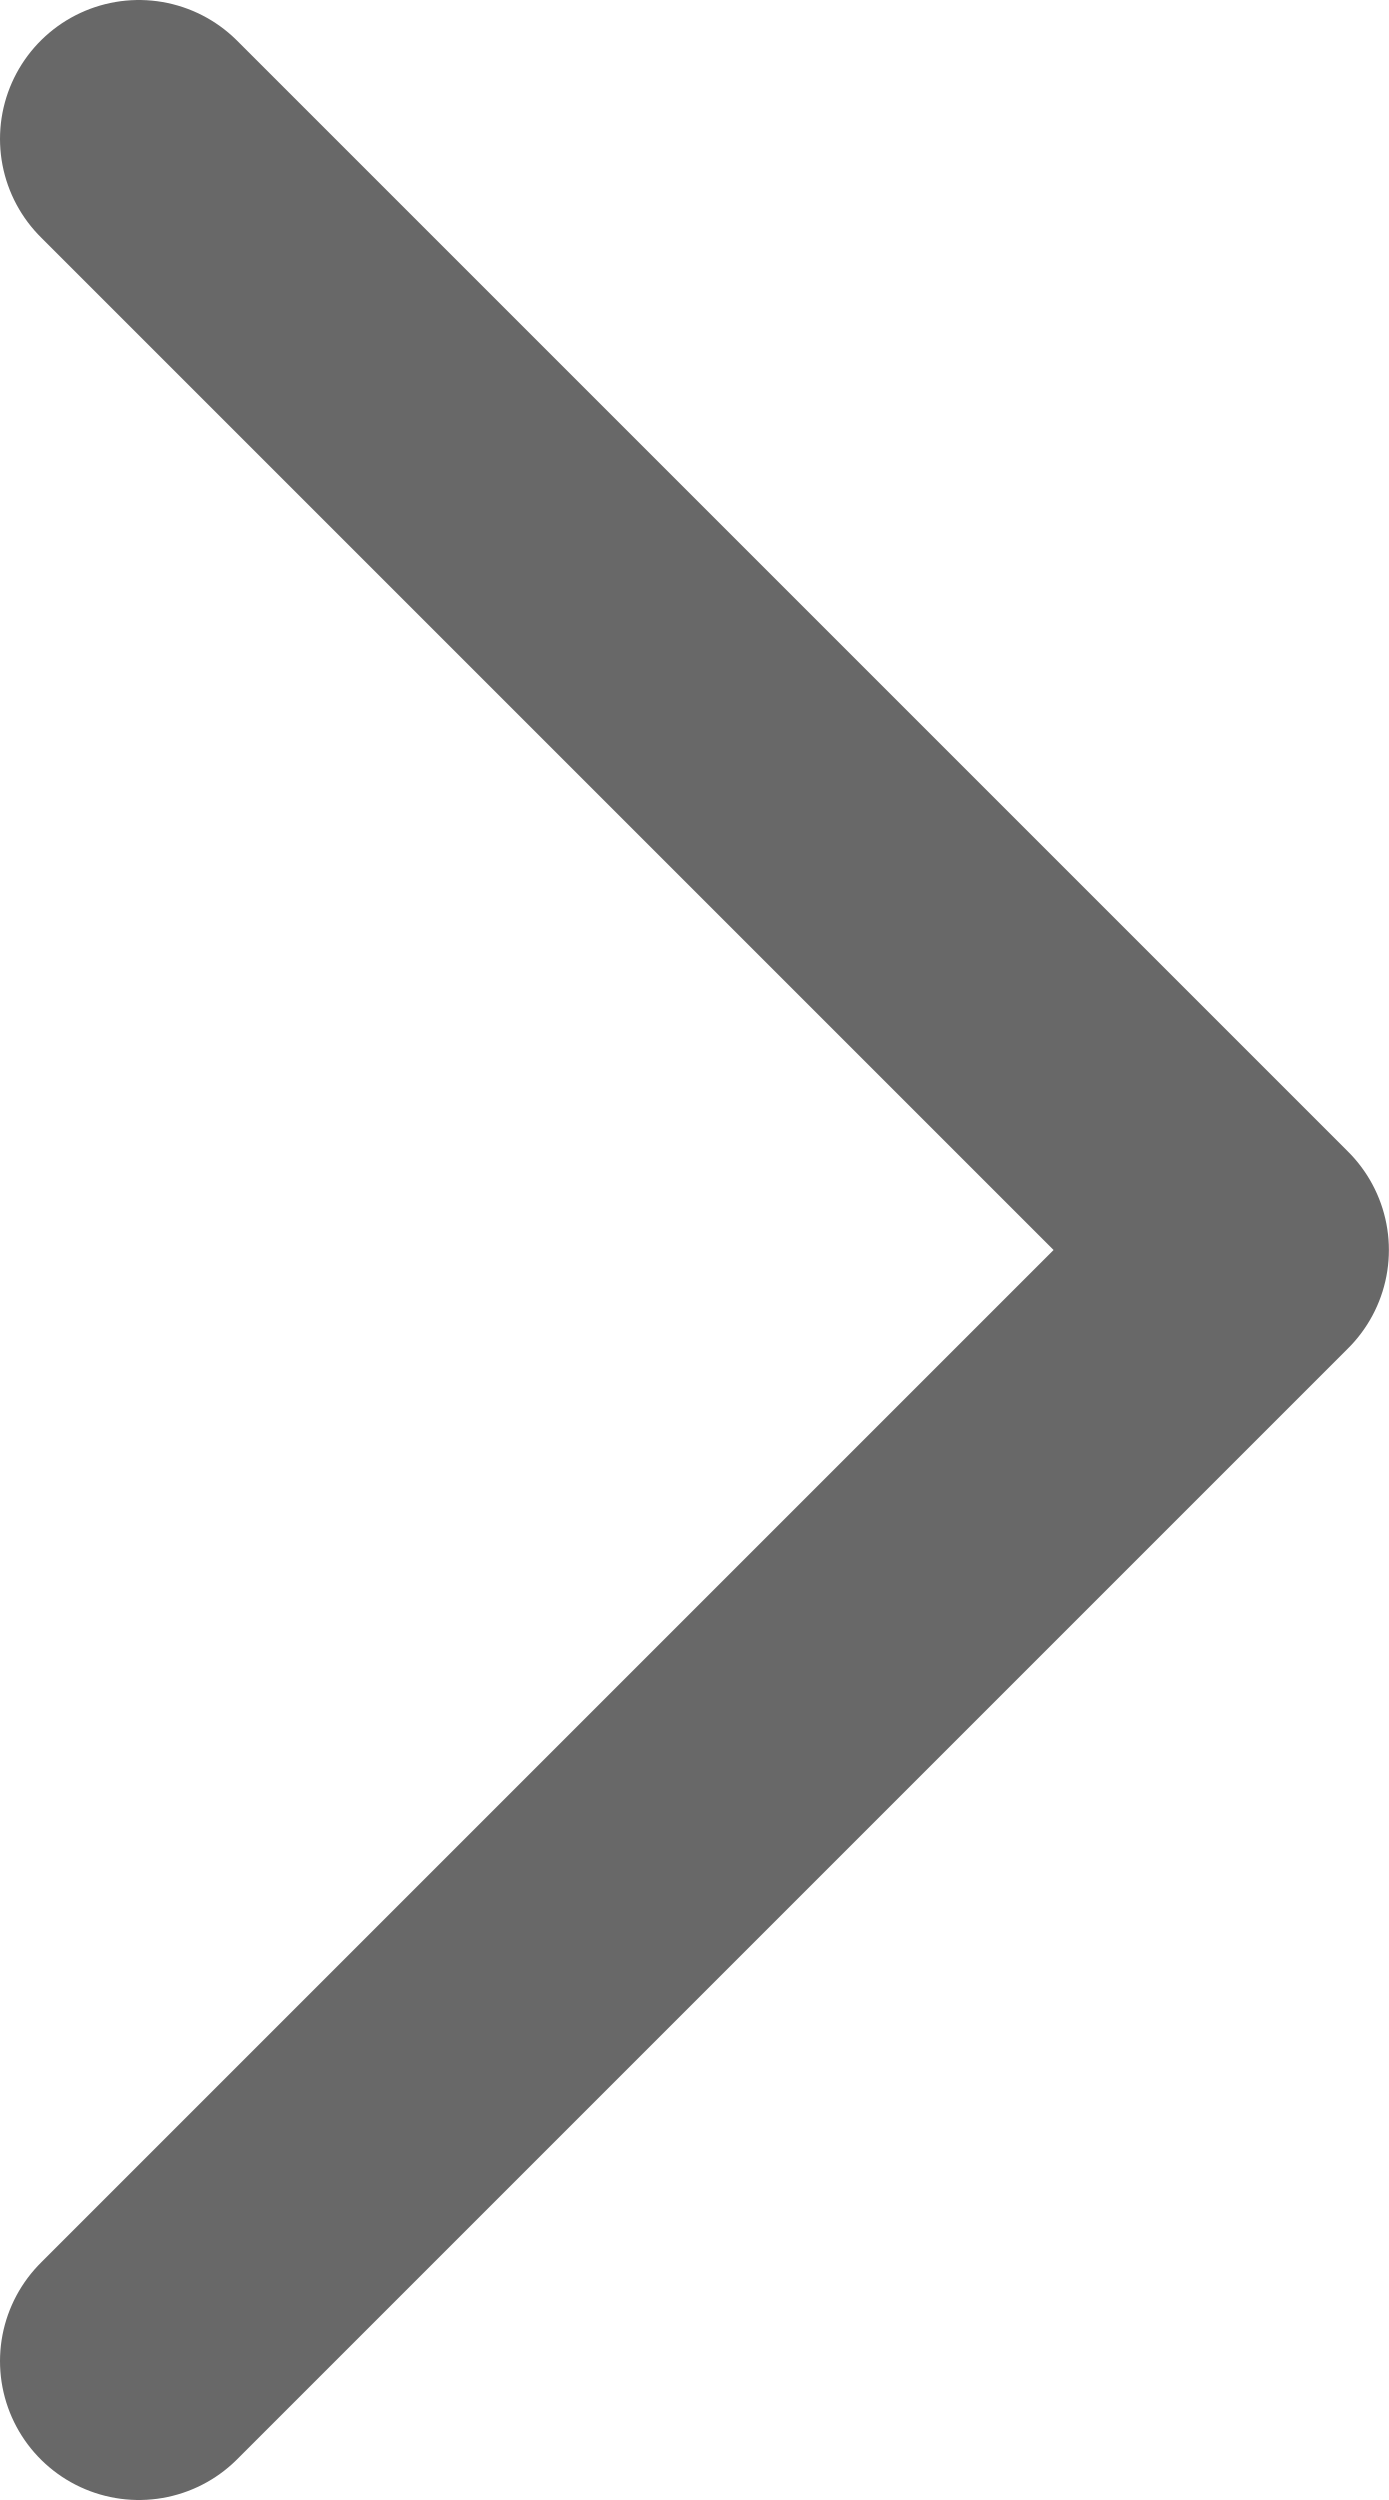
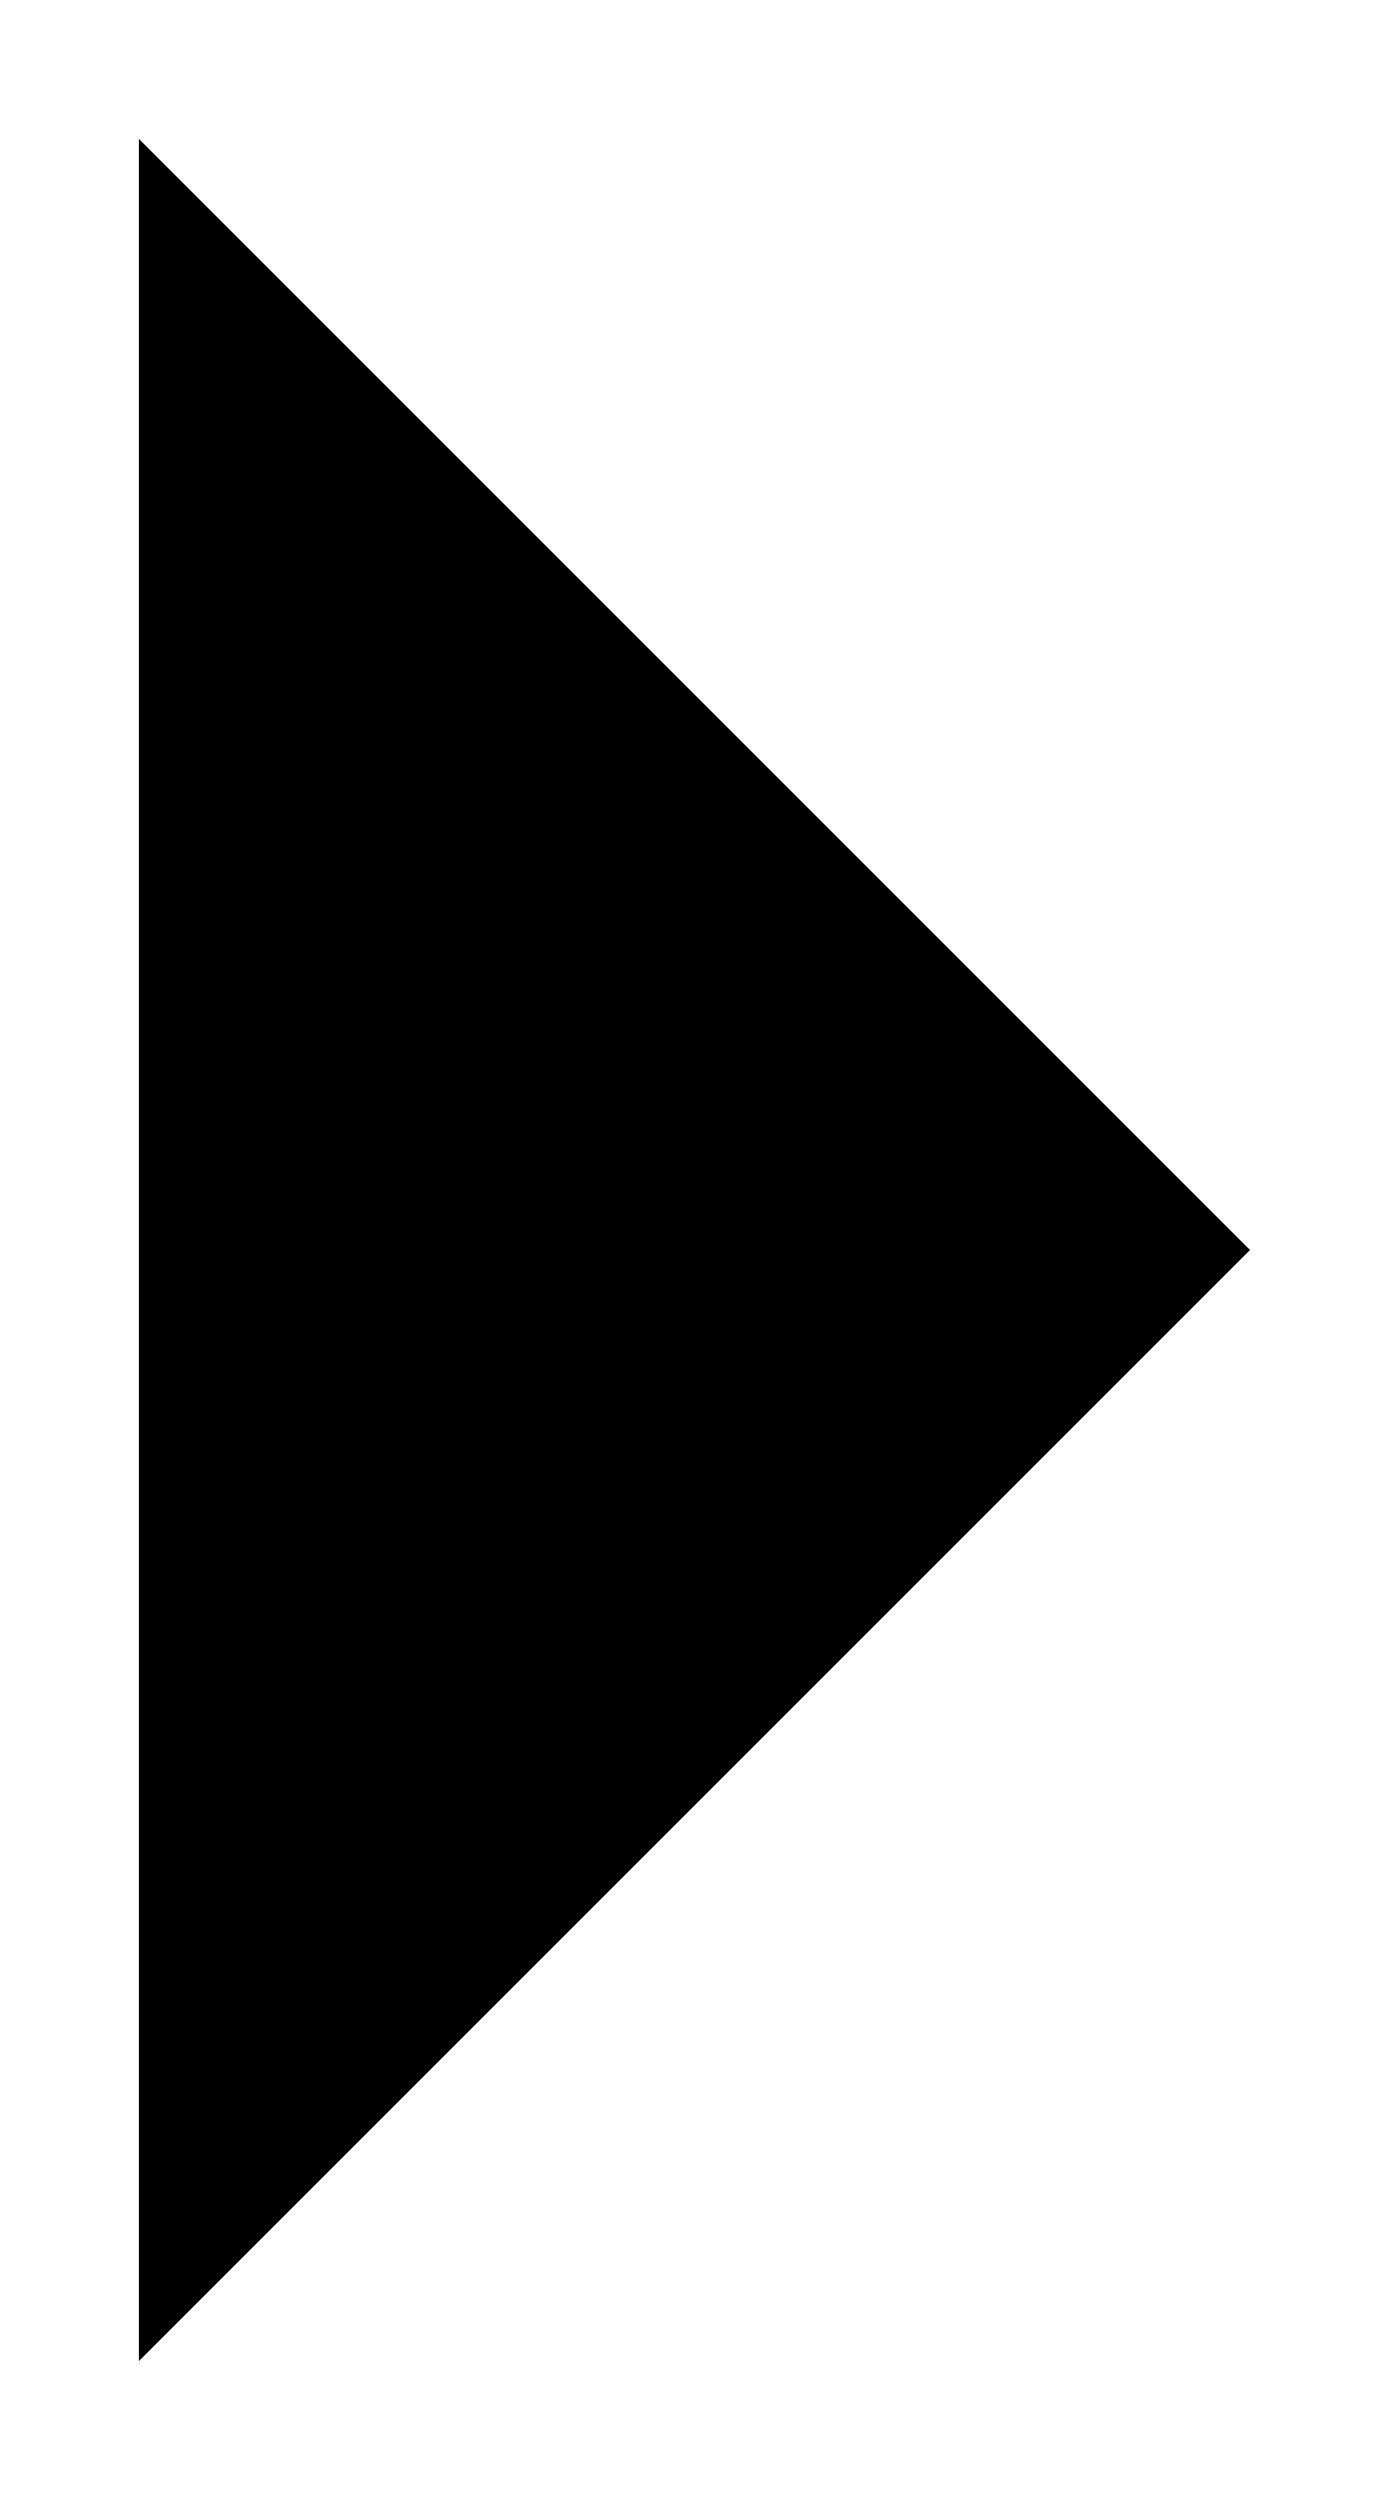
- <svg xmlns="http://www.w3.org/2000/svg" width="10" height="18" viewBox="0 0 10 18" fill="none">
-   <path d="M1 17L9 9L1 1" stroke="#686868" stroke-width="2" stroke-linecap="round" stroke-linejoin="round" />
+ <svg xmlns="http://www.w3.org/2000/svg" width="10" height="18" viewBox="0 0 10 18">
+   <path d="M1 17L9 9L1 1" stroke-width="2" stroke-linecap="round" stroke-linejoin="round" />
</svg>
